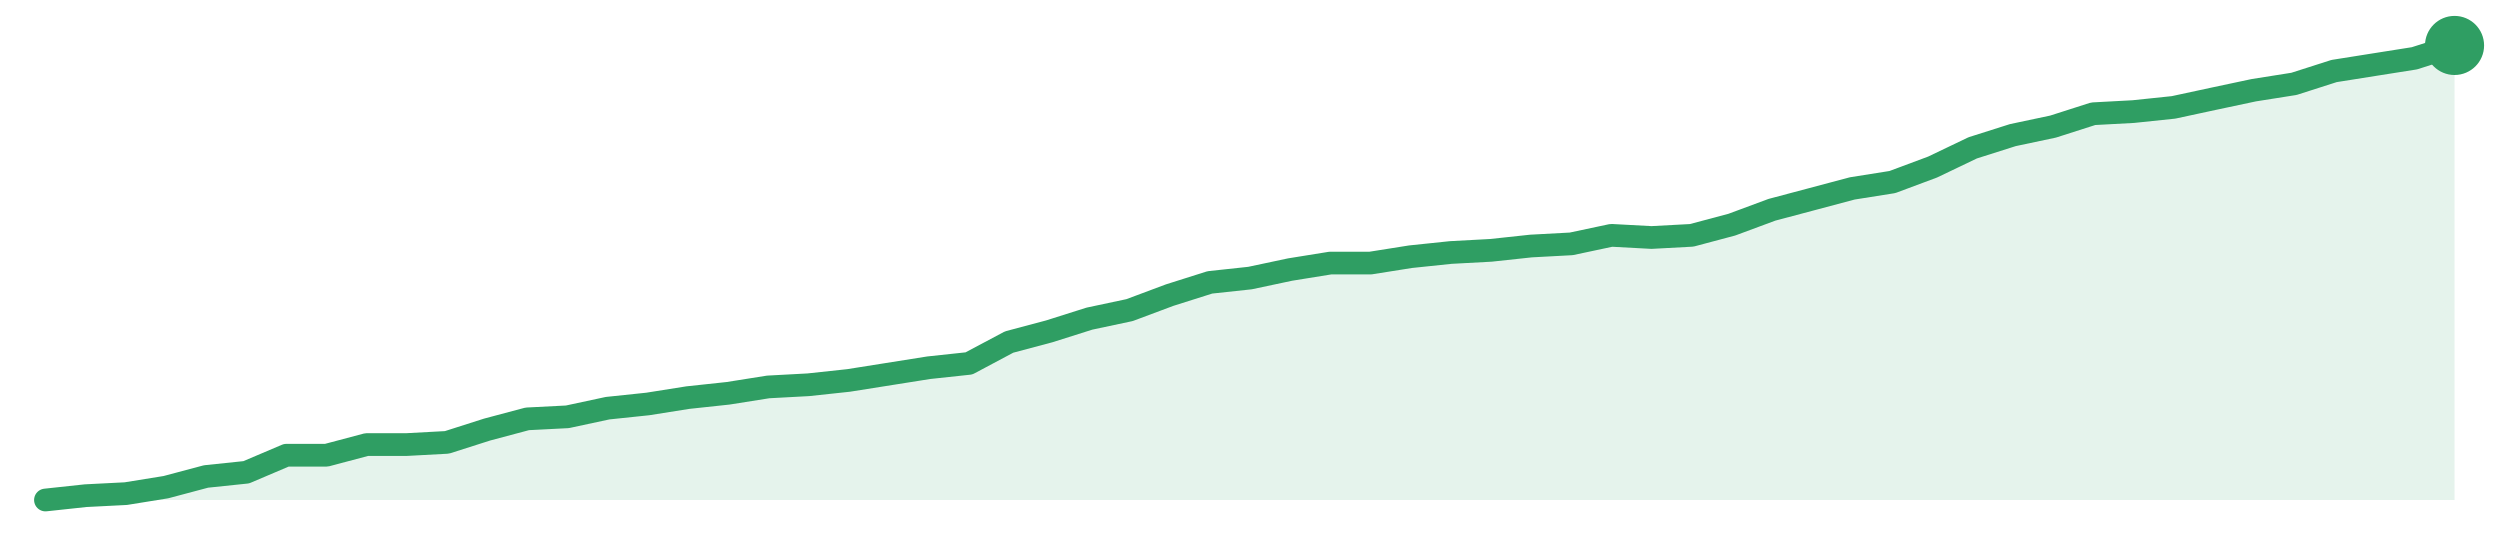
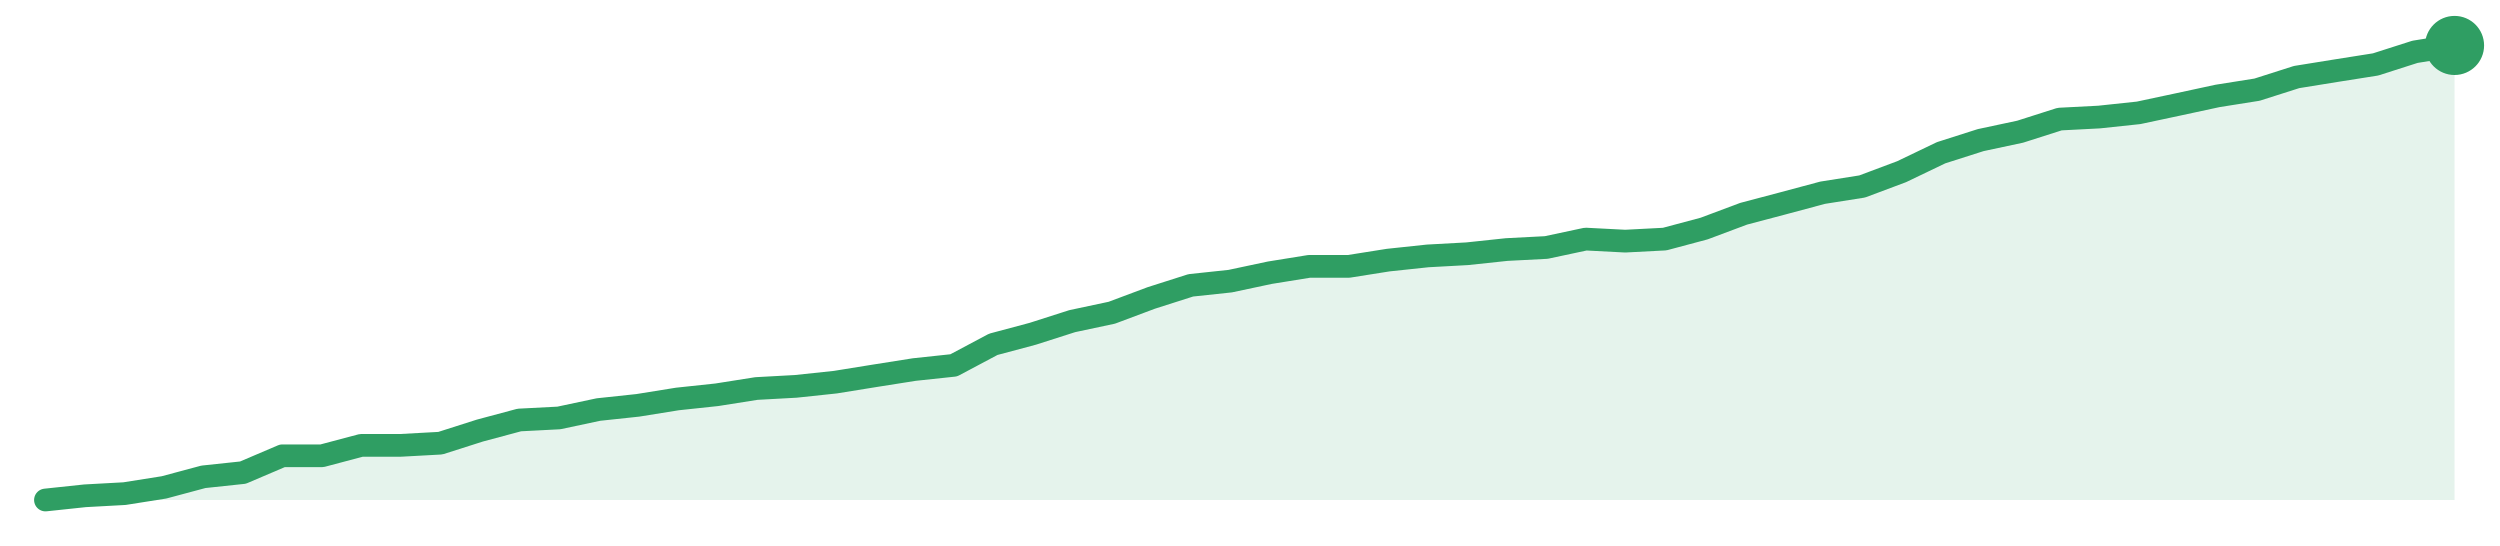
<svg xmlns="http://www.w3.org/2000/svg" width="220" height="48" viewBox="0 0 220 48" role="img" aria-label="trend">
-   <path d="M4.0,44.0 L4.0,44.0 L7.53,43.62 L11.07,43.44 L14.6,42.87 L18.13,41.93 L21.67,41.56 L25.2,40.06 L28.73,40.06 L32.27,39.12 L35.8,39.12 L39.33,38.93 L42.87,37.8 L46.4,36.86 L49.93,36.68 L53.47,35.92 L57.0,35.55 L60.53,34.99 L64.07,34.61 L67.6,34.05 L71.13,33.86 L74.67,33.48 L78.2,32.92 L81.73,32.36 L85.27,31.98 L88.8,30.1 L92.33,29.16 L95.87,28.04 L99.4,27.29 L102.93,25.97 L106.47,24.85 L110.0,24.47 L113.53,23.72 L117.07,23.15 L120.6,23.15 L124.13,22.59 L127.67,22.22 L131.2,22.03 L134.73,21.65 L138.27,21.46 L141.8,20.71 L145.33,20.9 L148.87,20.71 L152.4,19.77 L155.93,18.46 L159.47,17.52 L163.0,16.58 L166.53,16.02 L170.07,14.7 L173.6,13.01 L177.13,11.89 L180.67,11.14 L184.2,10.01 L187.73,9.82 L191.27,9.45 L194.8,8.69 L198.33,7.94 L201.87,7.38 L205.4,6.25 L208.93,5.69 L212.47,5.13 L216.0,4.0 L216.0,44.0 Z" fill="#2f9e631f" />
-   <path d="M4.0,44.0 L7.53,43.62 L11.07,43.44 L14.6,42.87 L18.13,41.93 L21.67,41.56 L25.2,40.06 L28.73,40.06 L32.27,39.12 L35.8,39.12 L39.33,38.93 L42.87,37.8 L46.4,36.86 L49.93,36.68 L53.47,35.92 L57.0,35.55 L60.53,34.99 L64.07,34.61 L67.6,34.05 L71.13,33.86 L74.67,33.48 L78.2,32.92 L81.73,32.36 L85.27,31.98 L88.8,30.1 L92.33,29.16 L95.87,28.04 L99.4,27.29 L102.93,25.97 L106.47,24.85 L110.0,24.47 L113.53,23.72 L117.07,23.15 L120.6,23.15 L124.13,22.59 L127.67,22.22 L131.2,22.03 L134.73,21.65 L138.27,21.46 L141.8,20.71 L145.33,20.9 L148.87,20.71 L152.4,19.77 L155.93,18.46 L159.47,17.52 L163.0,16.58 L166.53,16.02 L170.07,14.7 L173.6,13.01 L177.13,11.89 L180.67,11.14 L184.2,10.01 L187.73,9.82 L191.27,9.45 L194.8,8.69 L198.33,7.94 L201.87,7.38 L205.4,6.25 L208.93,5.69 L212.47,5.13 L216.0,4.0" fill="none" stroke="#2f9e63" stroke-width="2" stroke-linejoin="round" stroke-linecap="round" />
+   <path d="M4.0,44.0 L4.0,44.0 L7.48,43.63 L10.95,43.44 L14.43,42.89 L17.9,41.96 L21.38,41.59 L24.85,40.11 L28.33,40.11 L31.8,39.19 L35.28,39.19 L38.75,39.0 L42.23,37.89 L45.7,36.96 L49.18,36.78 L52.66,36.04 L56.13,35.67 L59.61,35.11 L63.08,34.74 L66.56,34.19 L70.03,34.0 L73.51,33.63 L76.98,33.07 L80.46,32.52 L83.93,32.15 L87.41,30.3 L90.89,29.37 L94.36,28.26 L97.84,27.52 L101.31,26.22 L104.79,25.11 L108.26,24.74 L111.74,24.0 L115.21,23.44 L118.69,23.44 L122.16,22.89 L125.64,22.52 L129.11,22.33 L132.59,21.96 L136.07,21.78 L139.54,21.04 L143.02,21.22 L146.49,21.04 L149.97,20.11 L153.44,18.81 L156.92,17.89 L160.39,16.96 L163.87,16.41 L167.34,15.11 L170.82,13.44 L174.3,12.33 L177.77,11.59 L181.25,10.48 L184.72,10.3 L188.2,9.93 L191.67,9.19 L195.15,8.44 L198.62,7.89 L202.1,6.78 L205.57,6.22 L209.05,5.67 L212.52,4.56 L216.0,4.0 L216.0,44.0 Z" fill="#2f9e631f" />
+   <path d="M4.0,44.0 L7.48,43.63 L10.95,43.44 L14.43,42.89 L17.9,41.96 L21.38,41.59 L24.85,40.11 L28.33,40.11 L31.8,39.19 L35.28,39.19 L38.75,39.0 L42.23,37.89 L45.7,36.96 L49.18,36.78 L52.66,36.04 L56.13,35.67 L59.61,35.11 L63.08,34.74 L66.56,34.19 L70.03,34.0 L73.51,33.63 L76.98,33.07 L80.46,32.52 L83.93,32.15 L87.41,30.3 L90.89,29.37 L94.36,28.26 L97.84,27.52 L101.31,26.22 L104.79,25.11 L108.26,24.74 L111.74,24.0 L115.21,23.44 L118.69,23.44 L122.16,22.89 L125.64,22.52 L129.11,22.33 L132.59,21.96 L136.07,21.78 L139.54,21.04 L143.02,21.22 L146.49,21.04 L149.97,20.11 L153.44,18.81 L156.92,17.89 L160.39,16.96 L163.87,16.41 L167.34,15.11 L170.82,13.44 L174.3,12.33 L177.77,11.59 L181.25,10.48 L184.72,10.3 L188.2,9.93 L191.67,9.19 L195.15,8.44 L198.62,7.89 L202.1,6.78 L205.57,6.22 L209.05,5.67 L212.52,4.56 L216.0,4.0" fill="none" stroke="#2f9e63" stroke-width="2" stroke-linejoin="round" stroke-linecap="round" />
  <circle cx="216.0" cy="4.0" r="2.6" fill="#2f9e63" />
</svg>
